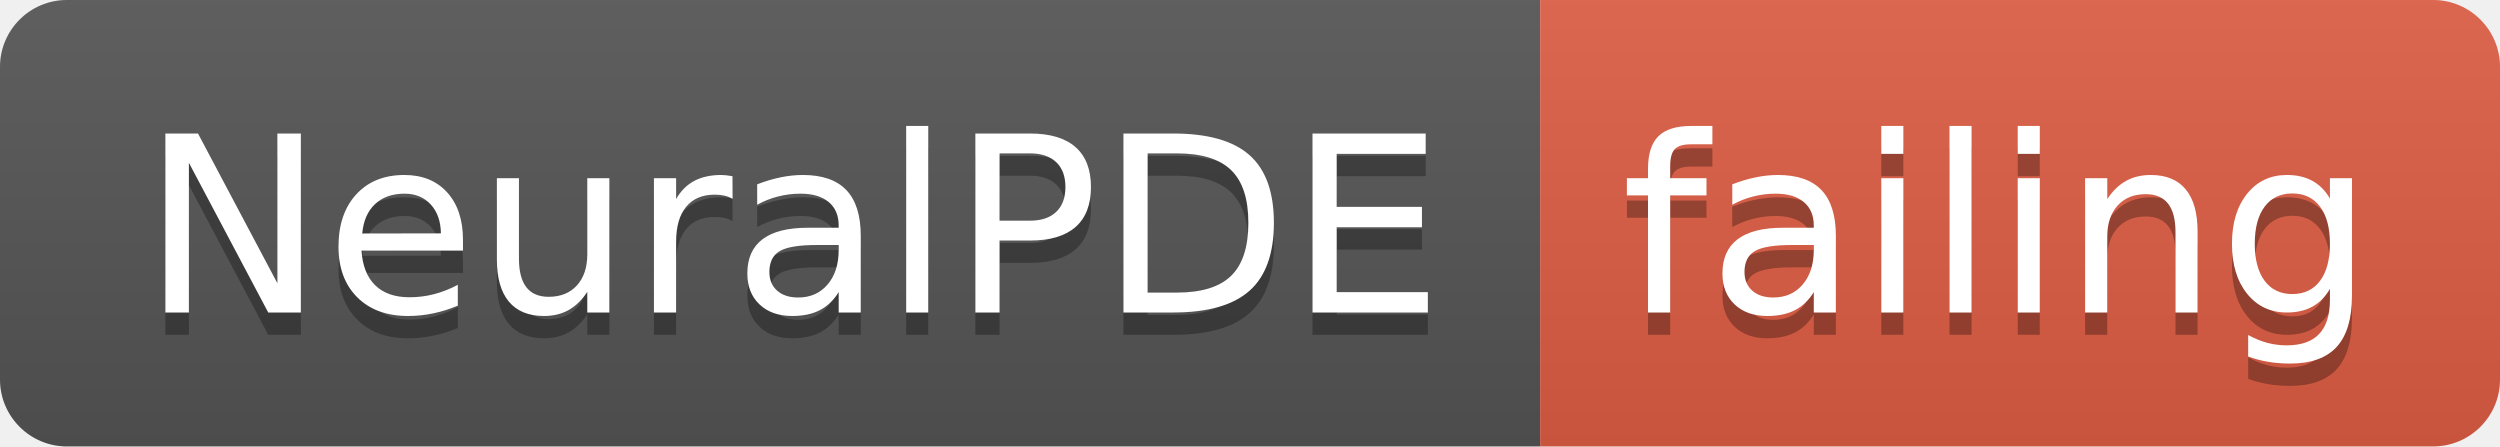
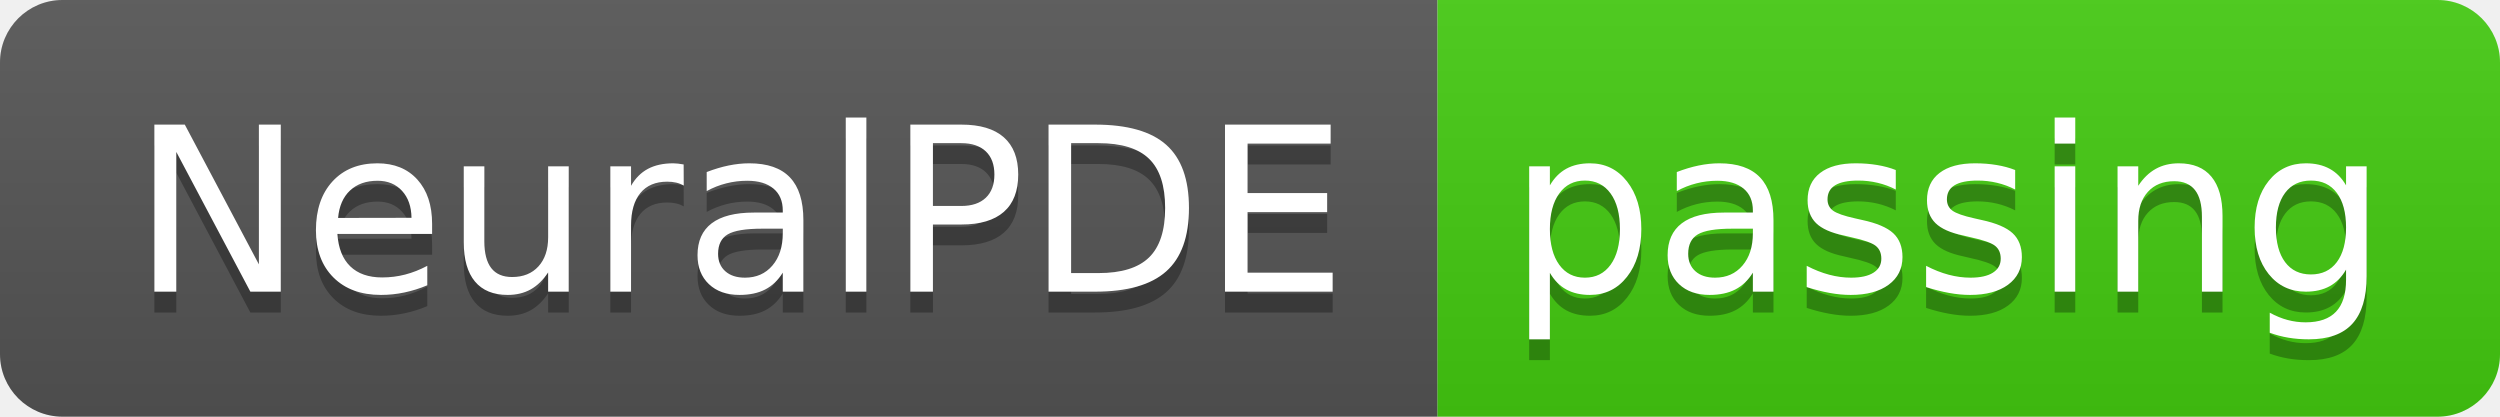
- <svg xmlns="http://www.w3.org/2000/svg" width="112" height="20">
+ <svg xmlns="http://www.w3.org/2000/svg" width="120" height="20">
  <linearGradient id="smooth" x2="0" y2="100%">
    <stop offset="0" stop-color="#bbb" stop-opacity=".1" />
    <stop offset="1" stop-opacity=".1" />
  </linearGradient>
  <clipPath id="round">
-     <rect width="112" height="20" rx="3" fill="#fff" />
+     <rect width="120" height="20" rx="3" fill="#fff" />
  </clipPath>
  <g clip-path="url(#round)">
    <rect width="69" height="20" fill="#555" />
-     <rect x="69" width="43" height="20" fill="#e05d44" />
-     <rect width="112" height="20" fill="url(#smooth)" />
+     <rect x="69" width="51" height="20" fill="#4c1" />
+     <rect width="120" height="20" fill="url(#smooth)" />
  </g>
  <g fill="#fff" text-anchor="middle" font-family="DejaVu Sans,Verdana,Geneva,sans-serif" font-size="110">
    <text x="355" y="150" fill="#010101" fill-opacity=".3" transform="scale(0.1)" textLength="590" lengthAdjust="spacing">NeuralPDE</text>
    <text x="355" y="140" transform="scale(0.1)" textLength="590" lengthAdjust="spacing">NeuralPDE</text>
-     <text x="895" y="150" fill="#010101" fill-opacity=".3" transform="scale(0.1)" textLength="330" lengthAdjust="spacing">failing</text>
-     <text x="895" y="140" transform="scale(0.1)" textLength="330" lengthAdjust="spacing">failing</text>
+     <text x="935" y="150" fill="#010101" fill-opacity=".3" transform="scale(0.1)" textLength="410" lengthAdjust="spacing">passing</text>
+     <text x="935" y="140" transform="scale(0.1)" textLength="410" lengthAdjust="spacing">passing</text>
  </g>
</svg>
